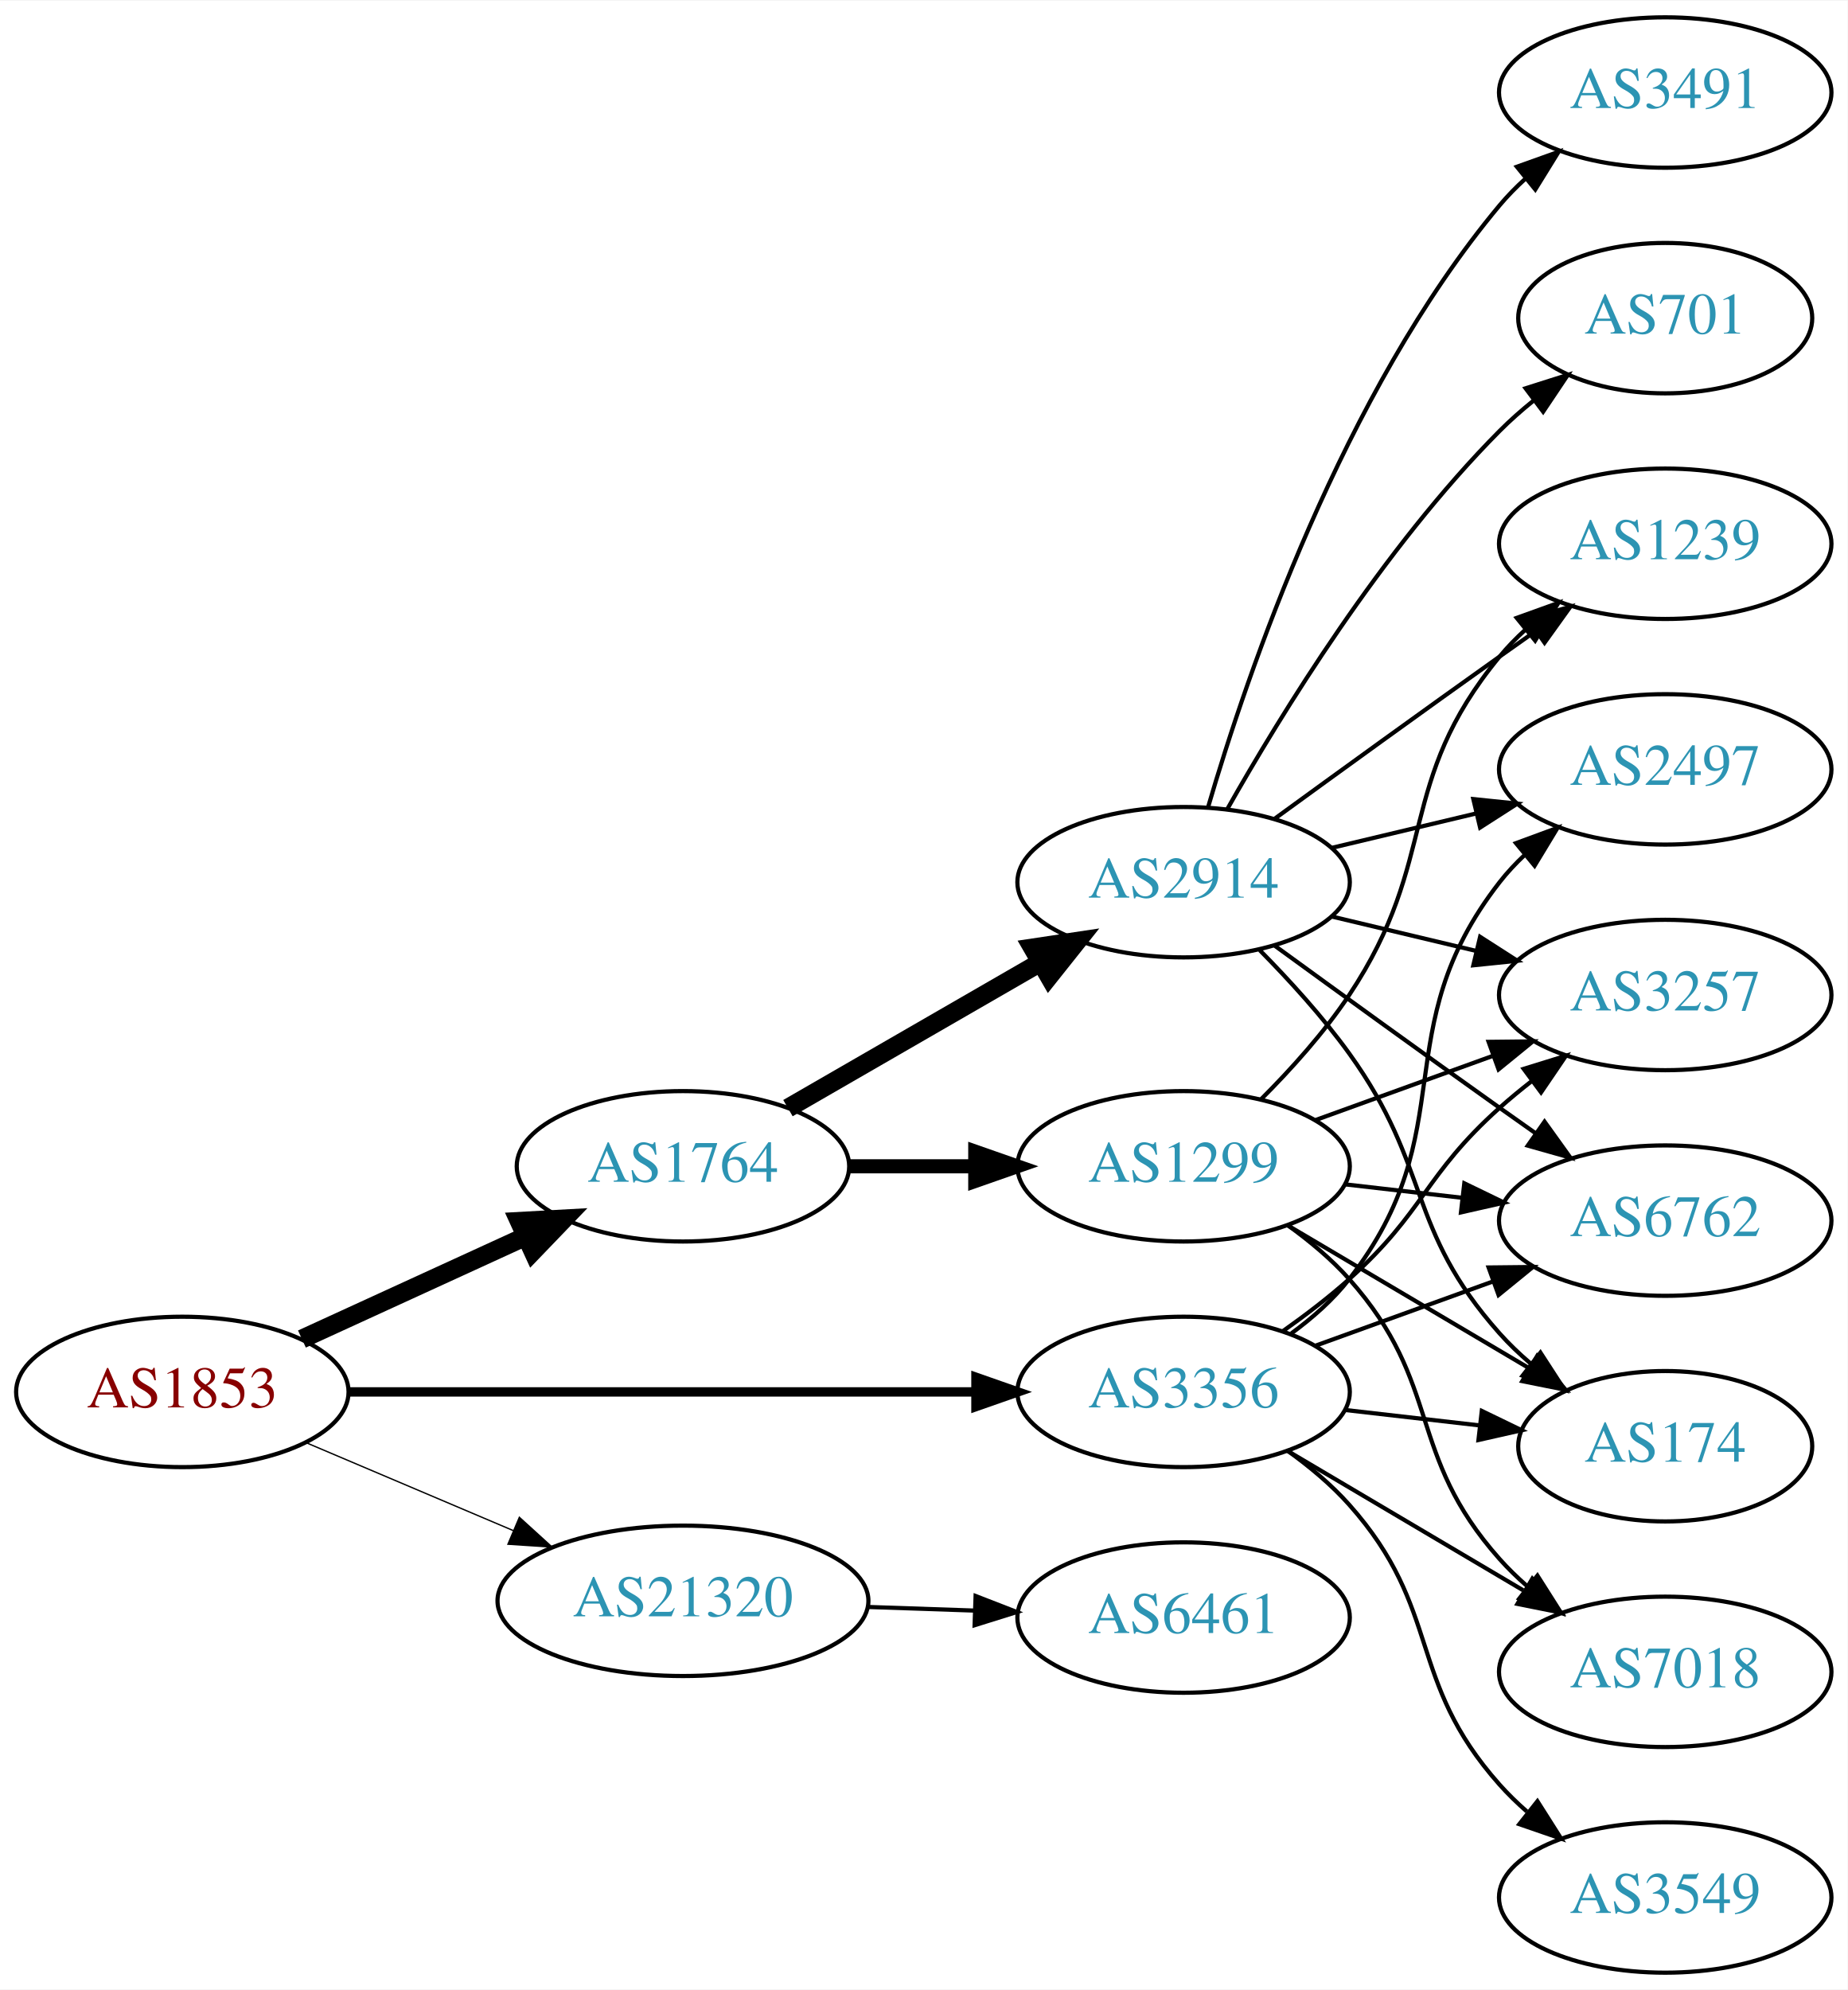
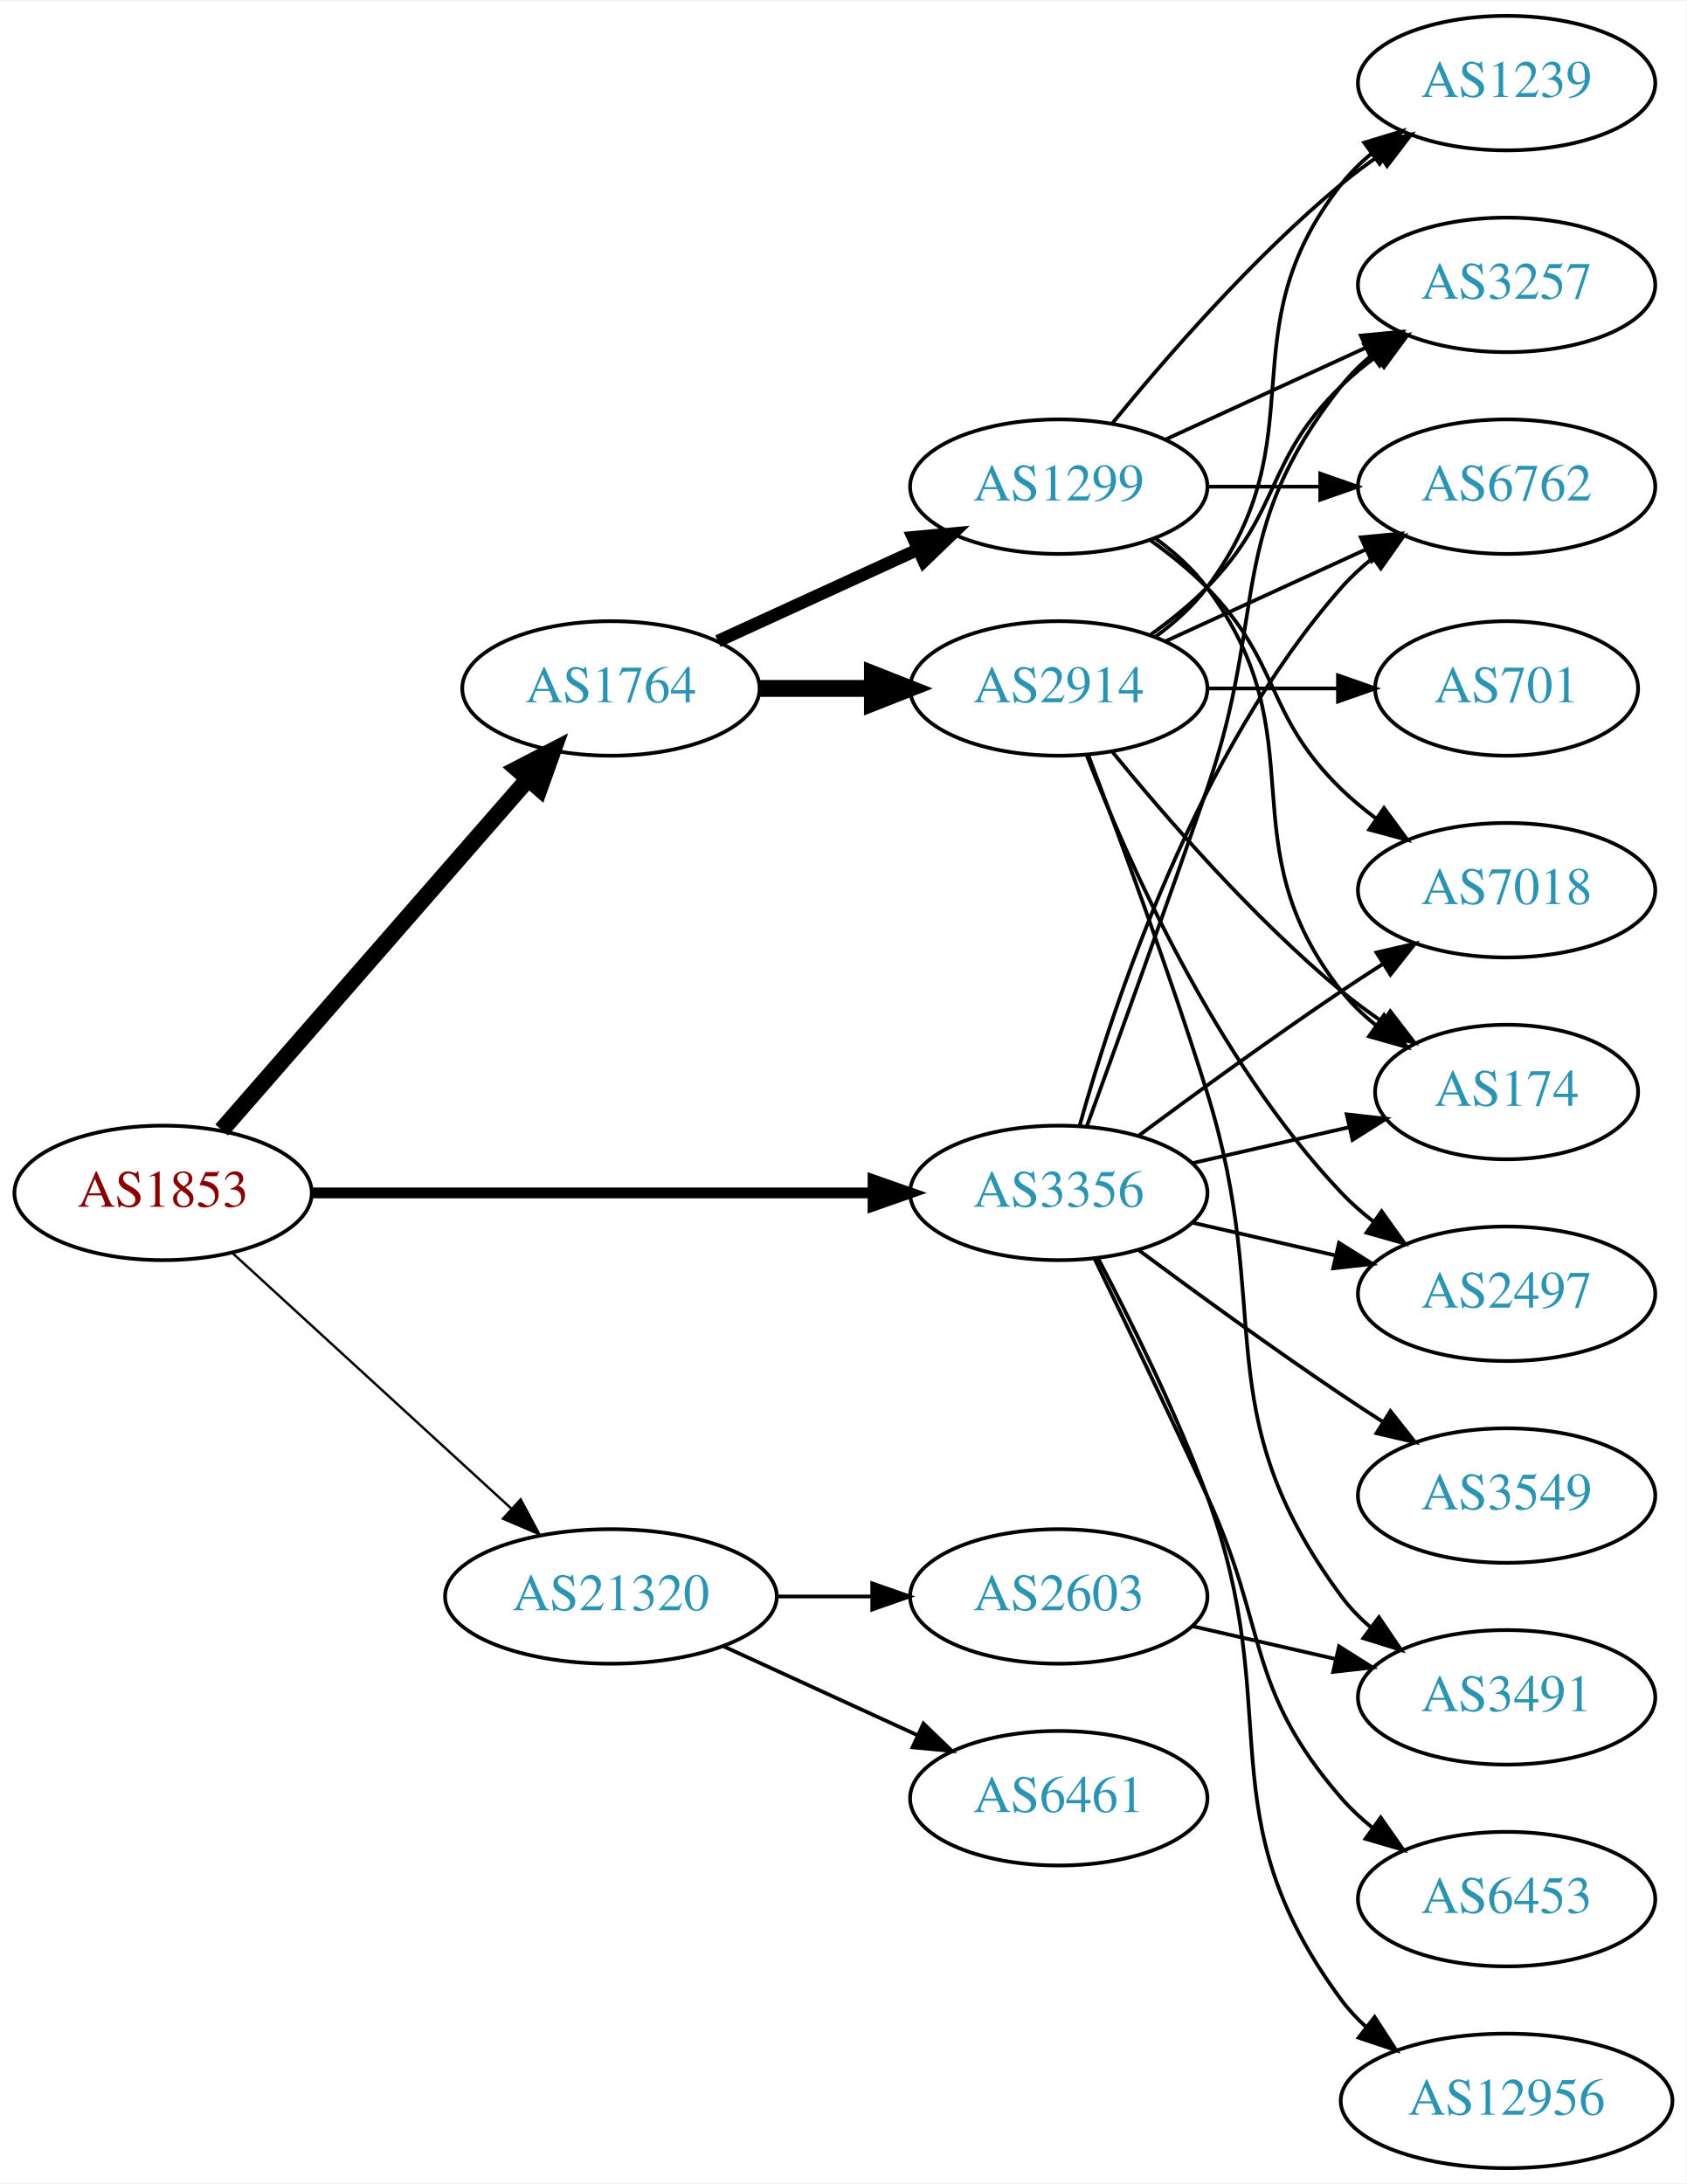
- <svg xmlns="http://www.w3.org/2000/svg" xmlns:xlink="http://www.w3.org/1999/xlink" width="442pt" height="476pt" viewBox="0.00 0.00 442.27 476.00">
-   <g id="graph0" class="graph" transform="scale(1 1) rotate(0) translate(4 472)">
-     <polygon fill="white" stroke="none" points="-4,4 -4,-472 438.271,-472 438.271,4 -4,4" />
+ <svg xmlns="http://www.w3.org/2000/svg" xmlns:xlink="http://www.w3.org/1999/xlink" width="451pt" height="584pt" viewBox="0.00 0.00 451.37 584.00">
+   <g id="graph0" class="graph" transform="scale(1 1) rotate(0) translate(4 580)">
+     <polygon fill="white" stroke="none" points="-4,4 -4,-580 447.37,-580 447.37,4 -4,4" />
    <g id="node1" class="node">
      <g id="a_node1">
        <a xlink:href="/asn/1853" xlink:title="AS1853 ~ ACOnet Backbone [AT]">
-           <ellipse fill="#ffffff" stroke="black" cx="39.647" cy="-139" rx="39.794" ry="18" />
-           <text text-anchor="middle" x="39.647" y="-135.3" font-family="Times,serif" font-size="14.00" fill="#880000">AS1853</text>
+           <ellipse fill="#ffffff" stroke="black" cx="39.647" cy="-261" rx="39.794" ry="18" />
+           <text text-anchor="middle" x="39.647" y="-257.3" font-family="Times,serif" font-size="14.00" fill="#880000">AS1853</text>
        </a>
      </g>
    </g>
    <g id="node2" class="node">
      <g id="a_node2">
        <a xlink:href="/asn/1764" xlink:title="AS1764 ~ NEXTLAYER-AS [AT]">
-           <ellipse fill="#ffffff" stroke="black" cx="159.489" cy="-193" rx="39.794" ry="18" />
-           <text text-anchor="middle" x="159.489" y="-189.3" font-family="Times,serif" font-size="14.00" fill="#2c94b3">AS1764</text>
+           <ellipse fill="#ffffff" stroke="black" cx="159.489" cy="-396" rx="39.794" ry="18" />
+           <text text-anchor="middle" x="159.489" y="-392.3" font-family="Times,serif" font-size="14.00" fill="#2c94b3">AS1764</text>
        </a>
      </g>
    </g>
    <g id="edge1" class="edge">
-       <path fill="none" stroke="black" stroke-width="4.5" d="M68.275,-151.661C84.232,-158.973 104.503,-168.261 121.786,-176.181" />
-       <polygon fill="black" stroke="black" stroke-width="4.5" points="120.302,-179.832 131.033,-180.419 123.583,-172.673 120.302,-179.832" />
+       <path fill="none" stroke="black" stroke-width="4.5" d="M55.333,-277.825C75.91,-301.397 113.447,-344.4 137.12,-371.52" />
+       <polygon fill="black" stroke="black" stroke-width="4.5" points="134.445,-374.443 143.988,-379.387 140.378,-369.264 134.445,-374.443" />
    </g>
    <g id="node3" class="node">
      <g id="a_node3">
        <a xlink:href="/asn/3356" xlink:title="AS3356 ~ Level 3 Parent, LLC [US]">
-           <ellipse fill="#ffffff" stroke="black" cx="279.332" cy="-139" rx="39.794" ry="18" />
-           <text text-anchor="middle" x="279.332" y="-135.3" font-family="Times,serif" font-size="14.00" fill="#2c94b3">AS3356</text>
+           <ellipse fill="#ffffff" stroke="black" cx="279.332" cy="-261" rx="39.794" ry="18" />
+           <text text-anchor="middle" x="279.332" y="-257.3" font-family="Times,serif" font-size="14.00" fill="#2c94b3">AS3356</text>
        </a>
      </g>
    </g>
    <g id="edge2" class="edge">
-       <path fill="none" stroke="black" stroke-width="2.25" d="M79.364,-139C120.282,-139 184.922,-139 229.356,-139" />
-       <polygon fill="black" stroke="black" stroke-width="2.25" points="229.631,-142.5 239.631,-139 229.631,-135.5 229.631,-142.5" />
+       <path fill="none" stroke="black" stroke-width="2.893" d="M79.364,-261C120.282,-261 184.922,-261 229.356,-261" />
+       <polygon fill="black" stroke="black" stroke-width="2.893" points="229.631,-264.5 239.631,-261 229.631,-257.5 229.631,-264.5" />
    </g>
    <g id="node4" class="node">
      <g id="a_node4">
        <a xlink:href="/asn/21320" xlink:title="AS21320 ~ GEANT Vereniging [EU]">
-           <ellipse fill="#ffffff" stroke="black" cx="159.489" cy="-89" rx="44.393" ry="18" />
-           <text text-anchor="middle" x="159.489" y="-85.3" font-family="Times,serif" font-size="14.00" fill="#2c94b3">AS21320</text>
+           <ellipse fill="#ffffff" stroke="black" cx="159.489" cy="-153" rx="44.393" ry="18" />
+           <text text-anchor="middle" x="159.489" y="-149.3" font-family="Times,serif" font-size="14.00" fill="#2c94b3">AS21320</text>
        </a>
      </g>
    </g>
    <g id="edge3" class="edge">
-       <path fill="none" stroke="black" stroke-width="0.321" d="M69.173,-126.896C84.091,-120.566 102.59,-112.718 118.876,-105.808" />
-       <polygon fill="black" stroke="black" stroke-width="0.321" points="120.327,-108.994 128.166,-101.866 117.593,-102.55 120.327,-108.994" />
+       <path fill="none" stroke="black" stroke-width="0.643" d="M58.289,-244.831C78.046,-226.724 110.249,-197.211 132.8,-176.543" />
+       <polygon fill="black" stroke="black" stroke-width="0.643" points="135.331,-178.971 140.338,-169.635 130.601,-173.811 135.331,-178.971" />
    </g>
    <g id="node5" class="node">
      <g id="a_node5">
        <a xlink:href="/asn/1299" xlink:title="AS1299 ~ Telia Carrier [EU]">
-           <ellipse fill="#ffffff" stroke="black" cx="279.332" cy="-193" rx="39.794" ry="18" />
-           <text text-anchor="middle" x="279.332" y="-189.3" font-family="Times,serif" font-size="14.00" fill="#2c94b3">AS1299</text>
+           <ellipse fill="#ffffff" stroke="black" cx="279.332" cy="-450" rx="39.794" ry="18" />
+           <text text-anchor="middle" x="279.332" y="-446.3" font-family="Times,serif" font-size="14.00" fill="#2c94b3">AS1299</text>
        </a>
      </g>
    </g>
    <g id="edge4" class="edge">
-       <path fill="none" stroke="black" stroke-width="3.375" d="M199.402,-193C208.955,-193 219.305,-193 229.267,-193" />
-       <polygon fill="black" stroke="black" stroke-width="3.375" points="229.46,-196.5 239.46,-193 229.46,-189.5 229.46,-196.5" />
+       <path fill="none" stroke="black" stroke-width="3.375" d="M188.118,-408.661C204.075,-415.973 224.345,-425.261 241.628,-433.181" />
+       <polygon fill="black" stroke="black" stroke-width="3.375" points="240.327,-436.435 250.876,-437.419 243.243,-430.071 240.327,-436.435" />
    </g>
    <g id="node6" class="node">
      <g id="a_node6">
        <a xlink:href="/asn/2914" xlink:title="AS2914 ~ NTT America, Inc. [US]">
-           <ellipse fill="#ffffff" stroke="black" cx="279.332" cy="-261" rx="39.794" ry="18" />
-           <text text-anchor="middle" x="279.332" y="-257.3" font-family="Times,serif" font-size="14.00" fill="#2c94b3">AS2914</text>
+           <ellipse fill="#ffffff" stroke="black" cx="279.332" cy="-396" rx="39.794" ry="18" />
+           <text text-anchor="middle" x="279.332" y="-392.3" font-family="Times,serif" font-size="14.00" fill="#2c94b3">AS2914</text>
        </a>
      </g>
    </g>
    <g id="edge5" class="edge">
-       <path fill="none" stroke="black" stroke-width="4.5" d="M184.621,-206.925C202.06,-216.988 225.834,-230.707 245.072,-241.808" />
-       <polygon fill="black" stroke="black" stroke-width="4.5" points="243.198,-245.272 253.827,-246.86 247.134,-238.452 243.198,-245.272" />
+       <path fill="none" stroke="black" stroke-width="4.5" d="M199.402,-396C208.955,-396 219.305,-396 229.267,-396" />
+       <polygon fill="black" stroke="black" stroke-width="4.5" points="229.46,-399.938 239.46,-396 229.46,-392.063 229.46,-399.938" />
    </g>
    <g id="node7" class="node">
      <g id="a_node7">
-         <a xlink:href="/asn/3257" xlink:title="AS3257 ~ GTT [DE]">
-           <ellipse fill="#ffffff" stroke="black" cx="394.625" cy="-234" rx="39.794" ry="18" />
-           <text text-anchor="middle" x="394.625" y="-230.3" font-family="Times,serif" font-size="14.00" fill="#2c94b3">AS3257</text>
-         </a>
-       </g>
-     </g>
-     <g id="edge20" class="edge">
-       <path fill="none" stroke="black" d="M303.096,-153.546C308.495,-157.359 314.099,-161.633 318.978,-166 337.048,-182.172 336.908,-190.828 354.978,-207 357.418,-209.183 360.038,-211.344 362.724,-213.435" />
-       <polygon fill="black" stroke="black" points="360.739,-216.32 370.86,-219.454 364.903,-210.693 360.739,-216.32" />
+         <a xlink:href="/asn/174" xlink:title="AS174 ~ Cogent Communications [US]">
+           <ellipse fill="#ffffff" stroke="black" cx="399.174" cy="-288" rx="35.194" ry="18" />
+           <text text-anchor="middle" x="399.174" y="-284.3" font-family="Times,serif" font-size="14.00" fill="#2c94b3">AS174</text>
+         </a>
+       </g>
+     </g>
+     <g id="edge23" class="edge">
+       <path fill="none" stroke="black" d="M315.051,-268.955C328.143,-271.955 343.166,-275.396 356.806,-278.522" />
+       <polygon fill="black" stroke="black" points="356.384,-282.016 366.914,-280.838 357.948,-275.193 356.384,-282.016" />
    </g>
    <g id="node9" class="node">
      <g id="a_node9">
-         <a xlink:href="/asn/6762" xlink:title="AS6762 ~ TELECOM ITALIA SPARKLE S.p.A. [IT]">
-           <ellipse fill="#ffffff" stroke="black" cx="394.625" cy="-180" rx="39.794" ry="18" />
-           <text text-anchor="middle" x="394.625" y="-176.3" font-family="Times,serif" font-size="14.00" fill="#2c94b3">AS6762</text>
-         </a>
-       </g>
-     </g>
-     <g id="edge19" class="edge">
-       <path fill="none" stroke="black" d="M310.99,-150.095C323.963,-154.79 339.256,-160.324 353.137,-165.348" />
-       <polygon fill="black" stroke="black" points="352.347,-168.784 362.941,-168.896 354.729,-162.202 352.347,-168.784" />
-     </g>
-     <g id="node10" class="node">
-       <g id="a_node10">
-         <a xlink:href="/asn/174" xlink:title="AS174 ~ Cogent Communications [US]">
-           <ellipse fill="#ffffff" stroke="black" cx="394.625" cy="-126" rx="35.194" ry="18" />
-           <text text-anchor="middle" x="394.625" y="-122.3" font-family="Times,serif" font-size="14.00" fill="#2c94b3">AS174</text>
-         </a>
-       </g>
-     </g>
-     <g id="edge18" class="edge">
-       <path fill="none" stroke="black" d="M318.057,-134.671C328.291,-133.497 339.457,-132.216 349.988,-131.007" />
-       <polygon fill="black" stroke="black" points="350.715,-134.447 360.25,-129.83 349.917,-127.492 350.715,-134.447" />
+         <a xlink:href="/asn/3257" xlink:title="AS3257 ~ GTT [DE]">
+           <ellipse fill="#ffffff" stroke="black" cx="399.174" cy="-504" rx="39.794" ry="18" />
+           <text text-anchor="middle" x="399.174" y="-500.3" font-family="Times,serif" font-size="14.00" fill="#2c94b3">AS3257</text>
+         </a>
+       </g>
+     </g>
+     <g id="edge24" class="edge">
+       <path fill="none" stroke="black" d="M286.88,-278.921C294.665,-300.312 307.987,-337.19 318.978,-369 335.502,-416.822 323.679,-437.246 354.978,-477 357.303,-479.953 360.047,-482.67 363.006,-485.147" />
+       <polygon fill="black" stroke="black" points="361.065,-488.064 371.203,-491.145 365.199,-482.415 361.065,-488.064" />
    </g>
    <g id="node12" class="node">
      <g id="a_node12">
        <a xlink:href="/asn/2497" xlink:title="AS2497 ~ Internet Initiative Japan Inc. [JP]">
-           <ellipse fill="#ffffff" stroke="black" cx="394.625" cy="-288" rx="39.794" ry="18" />
-           <text text-anchor="middle" x="394.625" y="-284.3" font-family="Times,serif" font-size="14.00" fill="#2c94b3">AS2497</text>
-         </a>
-       </g>
-     </g>
-     <g id="edge23" class="edge">
-       <path fill="none" stroke="black" d="M305.114,-152.995C310.198,-156.719 315.156,-161.092 318.978,-166 346.719,-201.625 327.237,-225.375 354.978,-261 356.77,-263.301 358.811,-265.484 360.998,-267.538" />
-       <polygon fill="black" stroke="black" points="358.9,-270.344 368.842,-274.005 363.353,-264.943 358.9,-270.344" />
+           <ellipse fill="#ffffff" stroke="black" cx="399.174" cy="-234" rx="39.794" ry="18" />
+           <text text-anchor="middle" x="399.174" y="-230.3" font-family="Times,serif" font-size="14.00" fill="#2c94b3">AS2497</text>
+         </a>
+       </g>
+     </g>
+     <g id="edge20" class="edge">
+       <path fill="none" stroke="black" d="M315.051,-253.045C327.051,-250.296 340.672,-247.175 353.364,-244.267" />
+       <polygon fill="black" stroke="black" points="354.33,-247.636 363.296,-241.991 352.767,-240.813 354.33,-247.636" />
+     </g>
+     <g id="node13" class="node">
+       <g id="a_node13">
+         <a xlink:href="/asn/6762" xlink:title="AS6762 ~ TELECOM ITALIA SPARKLE S.p.A. [IT]">
+           <ellipse fill="#ffffff" stroke="black" cx="399.174" cy="-450" rx="39.794" ry="18" />
+           <text text-anchor="middle" x="399.174" y="-446.3" font-family="Times,serif" font-size="14.00" fill="#2c94b3">AS6762</text>
+         </a>
+       </g>
+     </g>
+     <g id="edge22" class="edge">
+       <path fill="none" stroke="black" d="M284.904,-278.946C293.81,-310.995 316.094,-378.842 354.978,-423 357.462,-425.821 360.312,-428.449 363.337,-430.871" />
+       <polygon fill="black" stroke="black" points="361.455,-433.828 371.627,-436.791 365.523,-428.131 361.455,-433.828" />
    </g>
    <g id="node14" class="node">
      <g id="a_node14">
        <a xlink:href="/asn/7018" xlink:title="AS7018 ~ AT&amp;T Services, Inc. [US]">
-           <ellipse fill="#ffffff" stroke="black" cx="394.625" cy="-72" rx="39.794" ry="18" />
-           <text text-anchor="middle" x="394.625" y="-68.3" font-family="Times,serif" font-size="14.00" fill="#2c94b3">AS7018</text>
-         </a>
-       </g>
-     </g>
-     <g id="edge21" class="edge">
-       <path fill="none" stroke="black" d="M304.358,-124.791C320.73,-115.109 342.618,-102.165 360.622,-91.518" />
-       <polygon fill="black" stroke="black" points="362.807,-94.291 369.633,-86.189 359.244,-88.266 362.807,-94.291" />
+           <ellipse fill="#ffffff" stroke="black" cx="399.174" cy="-342" rx="39.794" ry="18" />
+           <text text-anchor="middle" x="399.174" y="-338.3" font-family="Times,serif" font-size="14.00" fill="#2c94b3">AS7018</text>
+         </a>
+       </g>
+     </g>
+     <g id="edge18" class="edge">
+       <path fill="none" stroke="black" d="M300.662,-276.277C315.524,-287.304 336.269,-302.407 354.978,-315 358.527,-317.389 362.277,-319.839 366.026,-322.242" />
+       <polygon fill="black" stroke="black" points="364.352,-325.325 374.674,-327.712 368.094,-319.409 364.352,-325.325" />
    </g>
    <g id="node15" class="node">
      <g id="a_node15">
        <a xlink:href="/asn/3549" xlink:title="AS3549 ~ Level 3 Parent, LLC [US]">
-           <ellipse fill="#ffffff" stroke="black" cx="394.625" cy="-18" rx="39.794" ry="18" />
-           <text text-anchor="middle" x="394.625" y="-14.3" font-family="Times,serif" font-size="14.00" fill="#2c94b3">AS3549</text>
-         </a>
-       </g>
-     </g>
-     <g id="edge22" class="edge">
-       <path fill="none" stroke="black" d="M304.247,-124.91C309.49,-121.14 314.735,-116.77 318.978,-112 341.446,-86.743 332.51,-70.257 354.978,-45 356.967,-42.764 359.176,-40.616 361.502,-38.577" />
-       <polygon fill="black" stroke="black" points="364.034,-41.036 369.709,-32.09 359.694,-35.545 364.034,-41.036" />
+           <ellipse fill="#ffffff" stroke="black" cx="399.174" cy="-180" rx="39.794" ry="18" />
+           <text text-anchor="middle" x="399.174" y="-176.3" font-family="Times,serif" font-size="14.00" fill="#2c94b3">AS3549</text>
+         </a>
+       </g>
+     </g>
+     <g id="edge19" class="edge">
+       <path fill="none" stroke="black" d="M300.662,-245.723C315.524,-234.696 336.269,-219.593 354.978,-207 358.527,-204.611 362.277,-202.161 366.026,-199.758" />
+       <polygon fill="black" stroke="black" points="368.094,-202.591 374.674,-194.288 364.352,-196.675 368.094,-202.591" />
    </g>
    <g id="node16" class="node">
      <g id="a_node16">
+         <a xlink:href="/asn/6453" xlink:title="AS6453 ~ TATA COMMUNICATIONS (AMERICA) INC [US]">
+           <ellipse fill="#ffffff" stroke="black" cx="399.174" cy="-72" rx="39.794" ry="18" />
+           <text text-anchor="middle" x="399.174" y="-68.3" font-family="Times,serif" font-size="14.00" fill="#2c94b3">AS6453</text>
+         </a>
+       </g>
+     </g>
+     <g id="edge21" class="edge">
+       <path fill="none" stroke="black" d="M288.913,-243.367C296.837,-227.002 308.873,-201.935 318.978,-180 335.462,-144.219 329.144,-128.742 354.978,-99 357.443,-96.162 360.28,-93.523 363.297,-91.094" />
+       <polygon fill="black" stroke="black" points="365.484,-93.833 371.575,-85.164 361.408,-88.142 365.484,-93.833" />
+     </g>
+     <g id="node17" class="node">
+       <g id="a_node17">
+         <a xlink:href="/asn/12956" xlink:title="AS12956 ~ TELXIUS [ES]">
+           <ellipse fill="#ffffff" stroke="black" cx="399.174" cy="-18" rx="44.393" ry="18" />
+           <text text-anchor="middle" x="399.174" y="-14.3" font-family="Times,serif" font-size="14.00" fill="#2c94b3">AS12956</text>
+         </a>
+       </g>
+     </g>
+     <g id="edge25" class="edge">
+       <path fill="none" stroke="black" d="M289.899,-243.394C298.384,-227.255 310.685,-202.516 318.978,-180 340.439,-121.73 318.075,-94.941 354.978,-45 356.923,-42.368 359.208,-39.933 361.694,-37.693" />
+       <polygon fill="black" stroke="black" points="363.855,-40.446 369.617,-31.555 359.568,-34.913 363.855,-40.446" />
+     </g>
+     <g id="node18" class="node">
+       <g id="a_node18">
+         <a xlink:href="/asn/2603" xlink:title="AS2603 ~ NORDUnet [NO]">
+           <ellipse fill="#ffffff" stroke="black" cx="279.332" cy="-153" rx="39.794" ry="18" />
+           <text text-anchor="middle" x="279.332" y="-149.3" font-family="Times,serif" font-size="14.00" fill="#2c94b3">AS2603</text>
+         </a>
+       </g>
+     </g>
+     <g id="edge26" class="edge">
+       <path fill="none" stroke="black" d="M203.7,-153C212.013,-153 220.775,-153 229.258,-153" />
+       <polygon fill="black" stroke="black" points="229.416,-156.5 239.416,-153 229.416,-149.5 229.416,-156.5" />
+     </g>
+     <g id="node19" class="node">
+       <g id="a_node19">
        <a xlink:href="/asn/6461" xlink:title="AS6461 ~ Zayo Bandwidth [US]">
-           <ellipse fill="#ffffff" stroke="black" cx="279.332" cy="-85" rx="39.794" ry="18" />
-           <text text-anchor="middle" x="279.332" y="-81.3" font-family="Times,serif" font-size="14.00" fill="#2c94b3">AS6461</text>
-         </a>
-       </g>
-     </g>
-     <g id="edge24" class="edge">
-       <path fill="none" stroke="black" d="M203.7,-87.533C212.013,-87.251 220.775,-86.954 229.258,-86.666" />
-       <polygon fill="black" stroke="black" points="229.541,-90.158 239.416,-86.321 229.303,-83.162 229.541,-90.158" />
+           <ellipse fill="#ffffff" stroke="black" cx="279.332" cy="-99" rx="39.794" ry="18" />
+           <text text-anchor="middle" x="279.332" y="-95.3" font-family="Times,serif" font-size="14.00" fill="#2c94b3">AS6461</text>
+         </a>
+       </g>
+     </g>
+     <g id="edge27" class="edge">
+       <path fill="none" stroke="black" d="M189.619,-139.652C205.23,-132.498 224.628,-123.609 241.3,-115.97" />
+       <polygon fill="black" stroke="black" points="243.119,-118.986 250.752,-111.638 240.203,-112.622 243.119,-118.986" />
+     </g>
+     <g id="edge13" class="edge">
+       <path fill="none" stroke="black" d="M305.262,-436.118C310.338,-432.389 315.256,-427.984 318.978,-423 349.249,-382.458 323.679,-354.754 354.978,-315 357.625,-311.639 360.813,-308.583 364.245,-305.839" />
+       <polygon fill="black" stroke="black" points="366.383,-308.614 372.552,-300 362.358,-302.887 366.383,-308.614" />
    </g>
    <g id="edge17" class="edge">
-       <path fill="none" stroke="black" d="M310.99,-204.095C323.963,-208.79 339.256,-214.324 353.137,-219.348" />
-       <polygon fill="black" stroke="black" points="352.347,-222.784 362.941,-222.896 354.729,-216.202 352.347,-222.784" />
-     </g>
-     <g id="edge13" class="edge">
-       <path fill="none" stroke="black" d="M318.057,-188.671C327.038,-187.641 336.737,-186.528 346.094,-185.454" />
-       <polygon fill="black" stroke="black" points="346.529,-188.927 356.064,-184.31 345.731,-181.973 346.529,-188.927" />
+       <path fill="none" stroke="black" d="M307.96,-462.661C323.917,-469.973 344.188,-479.261 361.471,-487.181" />
+       <polygon fill="black" stroke="black" points="360.169,-490.435 370.718,-491.419 363.085,-484.071 360.169,-490.435" />
+     </g>
+     <g id="node11" class="node">
+       <g id="a_node11">
+         <a xlink:href="/asn/1239" xlink:title="AS1239 ~ Sprint [US]">
+           <ellipse fill="#ffffff" stroke="black" cx="399.174" cy="-558" rx="39.794" ry="18" />
+           <text text-anchor="middle" x="399.174" y="-554.3" font-family="Times,serif" font-size="14.00" fill="#2c94b3">AS1239</text>
+         </a>
+       </g>
+     </g>
+     <g id="edge14" class="edge">
+       <path fill="none" stroke="black" d="M293.751,-467.065C307.865,-484.375 331.28,-511.345 354.978,-531 358.194,-533.668 361.695,-536.27 365.265,-538.741" />
+       <polygon fill="black" stroke="black" points="363.343,-541.666 373.622,-544.236 367.189,-535.817 363.343,-541.666" />
    </g>
    <g id="edge15" class="edge">
-       <path fill="none" stroke="black" d="M304.358,-178.791C321.062,-168.912 343.507,-155.639 361.712,-144.873" />
-       <polygon fill="black" stroke="black" points="363.966,-147.606 370.792,-139.503 360.403,-141.581 363.966,-147.606" />
-     </g>
-     <g id="node13" class="node">
-       <g id="a_node13">
-         <a xlink:href="/asn/1239" xlink:title="AS1239 ~ Sprint [US]">
-           <ellipse fill="#ffffff" stroke="black" cx="394.625" cy="-342" rx="39.794" ry="18" />
-           <text text-anchor="middle" x="394.625" y="-338.3" font-family="Times,serif" font-size="14.00" fill="#2c94b3">AS1239</text>
-         </a>
-       </g>
-     </g>
-     <g id="edge14" class="edge">
-       <path fill="none" stroke="black" d="M297.888,-209.054C305.045,-216.212 313.018,-225.041 318.978,-234 340.799,-266.8 329.913,-284.606 354.978,-315 356.833,-317.25 358.92,-319.396 361.139,-321.424" />
-       <polygon fill="black" stroke="black" points="359.075,-324.256 369.044,-327.844 363.488,-318.823 359.075,-324.256" />
+       <path fill="none" stroke="black" d="M319.244,-450C328.798,-450 339.147,-450 349.11,-450" />
+       <polygon fill="black" stroke="black" points="349.302,-453.5 359.302,-450 349.302,-446.5 349.302,-453.5" />
    </g>
    <g id="edge16" class="edge">
-       <path fill="none" stroke="black" d="M304.247,-178.91C309.49,-175.14 314.735,-170.77 318.978,-166 341.446,-140.743 332.51,-124.257 354.978,-99 356.967,-96.764 359.176,-94.616 361.502,-92.577" />
-       <polygon fill="black" stroke="black" points="364.034,-95.037 369.709,-86.09 359.694,-89.545 364.034,-95.037" />
+       <path fill="none" stroke="black" d="M303.926,-435.611C309.182,-431.852 314.513,-427.563 318.978,-423 339.151,-402.383 334.285,-389.094 354.978,-369 357.823,-366.237 360.997,-363.614 364.297,-361.166" />
+       <polygon fill="black" stroke="black" points="366.363,-363.994 372.645,-355.462 362.414,-358.214 366.363,-363.994" />
    </g>
    <g id="edge6" class="edge">
-       <path fill="none" stroke="black" d="M314.939,-252.752C325.81,-250.162 337.964,-247.265 349.407,-244.538" />
-       <polygon fill="black" stroke="black" points="350.313,-247.92 359.229,-242.197 348.69,-241.111 350.313,-247.92" />
+       <path fill="none" stroke="black" d="M293.751,-378.935C307.865,-361.625 331.28,-334.655 354.978,-315 358.441,-312.128 362.234,-309.331 366.088,-306.692" />
+       <polygon fill="black" stroke="black" points="368.05,-309.592 374.521,-301.203 364.231,-303.725 368.05,-309.592" />
    </g>
    <g id="node8" class="node">
      <g id="a_node8">
+         <a xlink:href="/asn/3491" xlink:title="AS3491 ~ PCCW Global, Inc. [US]">
+           <ellipse fill="#ffffff" stroke="black" cx="399.174" cy="-126" rx="39.794" ry="18" />
+           <text text-anchor="middle" x="399.174" y="-122.3" font-family="Times,serif" font-size="14.00" fill="#2c94b3">AS3491</text>
+         </a>
+       </g>
+     </g>
+     <g id="edge7" class="edge">
+       <path fill="none" stroke="black" d="M287.219,-378.191C295.329,-356.906 308.964,-320.131 318.978,-288 337.455,-228.716 318.075,-202.941 354.978,-153 357.212,-149.977 359.894,-147.214 362.815,-144.707" />
+       <polygon fill="black" stroke="black" points="365.01,-147.437 370.959,-138.669 360.841,-141.814 365.01,-147.437" />
+     </g>
+     <g id="edge8" class="edge">
+       <path fill="none" stroke="black" d="M303.926,-410.389C309.182,-414.148 314.513,-418.437 318.978,-423 339.151,-443.617 334.285,-456.906 354.978,-477 357.823,-479.763 360.997,-482.386 364.297,-484.834" />
+       <polygon fill="black" stroke="black" points="362.414,-487.786 372.645,-490.538 366.363,-482.006 362.414,-487.786" />
+     </g>
+     <g id="node10" class="node">
+       <g id="a_node10">
        <a xlink:href="/asn/701" xlink:title="AS701 ~ UUNET [US]">
-           <ellipse fill="#ffffff" stroke="black" cx="394.625" cy="-396" rx="35.194" ry="18" />
-           <text text-anchor="middle" x="394.625" y="-392.3" font-family="Times,serif" font-size="14.00" fill="#2c94b3">AS701</text>
-         </a>
-       </g>
-     </g>
-     <g id="edge7" class="edge">
-       <path fill="none" stroke="black" d="M289.791,-278.49C302.573,-301.096 327.005,-340.886 354.978,-369 357.478,-371.513 360.239,-373.949 363.1,-376.261" />
-       <polygon fill="black" stroke="black" points="361.198,-379.21 371.297,-382.413 365.401,-373.611 361.198,-379.21" />
-     </g>
-     <g id="edge8" class="edge">
-       <path fill="none" stroke="black" d="M301.18,-245.778C316.114,-234.909 336.727,-219.975 354.978,-207 357.799,-204.995 360.742,-202.915 363.69,-200.841" />
-       <polygon fill="black" stroke="black" points="365.736,-203.681 371.914,-195.074 361.717,-197.95 365.736,-203.681" />
+           <ellipse fill="#ffffff" stroke="black" cx="399.174" cy="-396" rx="35.194" ry="18" />
+           <text text-anchor="middle" x="399.174" y="-392.3" font-family="Times,serif" font-size="14.00" fill="#2c94b3">AS701</text>
+         </a>
+       </g>
    </g>
    <g id="edge9" class="edge">
-       <path fill="none" stroke="black" d="M297.566,-244.722C304.667,-237.527 312.687,-228.729 318.978,-220 338.742,-192.575 332.51,-178.257 354.978,-153 357.208,-150.493 359.716,-148.096 362.354,-145.839" />
-       <polygon fill="black" stroke="black" points="364.755,-148.406 370.516,-139.514 360.467,-142.873 364.755,-148.406" />
-     </g>
-     <g id="node11" class="node">
-       <g id="a_node11">
-         <a xlink:href="/asn/3491" xlink:title="AS3491 ~ PCCW Global, Inc. [US]">
-           <ellipse fill="#ffffff" stroke="black" cx="394.625" cy="-450" rx="39.794" ry="18" />
-           <text text-anchor="middle" x="394.625" y="-446.3" font-family="Times,serif" font-size="14.00" fill="#2c94b3">AS3491</text>
-         </a>
-       </g>
+       <path fill="none" stroke="black" d="M319.244,-396C330.331,-396 342.491,-396 353.873,-396" />
+       <polygon fill="black" stroke="black" points="354.055,-399.5 364.055,-396 354.055,-392.5 354.055,-399.5" />
    </g>
    <g id="edge10" class="edge">
-       <path fill="none" stroke="black" d="M285.206,-279.002C294.52,-310.844 317.336,-377.981 354.978,-423 356.848,-425.237 358.947,-427.374 361.173,-429.396" />
-       <polygon fill="black" stroke="black" points="359.116,-432.234 369.092,-435.804 363.52,-426.793 359.116,-432.234" />
+       <path fill="none" stroke="black" d="M305.262,-409.882C310.338,-413.611 315.256,-418.016 318.978,-423 349.249,-463.542 323.679,-491.246 354.978,-531 357.303,-533.953 360.047,-536.67 363.006,-539.147" />
+       <polygon fill="black" stroke="black" points="361.065,-542.064 371.203,-545.145 365.199,-536.415 361.065,-542.064" />
    </g>
    <g id="edge11" class="edge">
-       <path fill="none" stroke="black" d="M314.939,-269.248C325.81,-271.838 337.964,-274.735 349.407,-277.462" />
-       <polygon fill="black" stroke="black" points="348.69,-280.889 359.229,-279.803 350.313,-274.08 348.69,-280.889" />
+       <path fill="none" stroke="black" d="M286.855,-378.006C297.605,-350.272 321.262,-296.571 354.978,-261 357.564,-258.272 360.481,-255.706 363.55,-253.323" />
+       <polygon fill="black" stroke="black" points="365.728,-256.07 371.898,-247.457 361.704,-250.342 365.728,-256.07" />
    </g>
    <g id="edge12" class="edge">
-       <path fill="none" stroke="black" d="M301.18,-276.222C316.114,-287.091 336.727,-302.025 354.978,-315 357.799,-317.005 360.742,-319.085 363.69,-321.159" />
-       <polygon fill="black" stroke="black" points="361.717,-324.05 371.914,-326.926 365.736,-318.319 361.717,-324.05" />
+       <path fill="none" stroke="black" d="M307.96,-408.661C323.917,-415.973 344.188,-425.261 361.471,-433.181" />
+       <polygon fill="black" stroke="black" points="360.169,-436.435 370.718,-437.419 363.085,-430.071 360.169,-436.435" />
+     </g>
+     <g id="edge28" class="edge">
+       <path fill="none" stroke="black" d="M315.051,-145.045C327.051,-142.296 340.672,-139.175 353.364,-136.267" />
+       <polygon fill="black" stroke="black" points="354.33,-139.636 363.296,-133.991 352.767,-132.813 354.33,-139.636" />
    </g>
  </g>
</svg>
